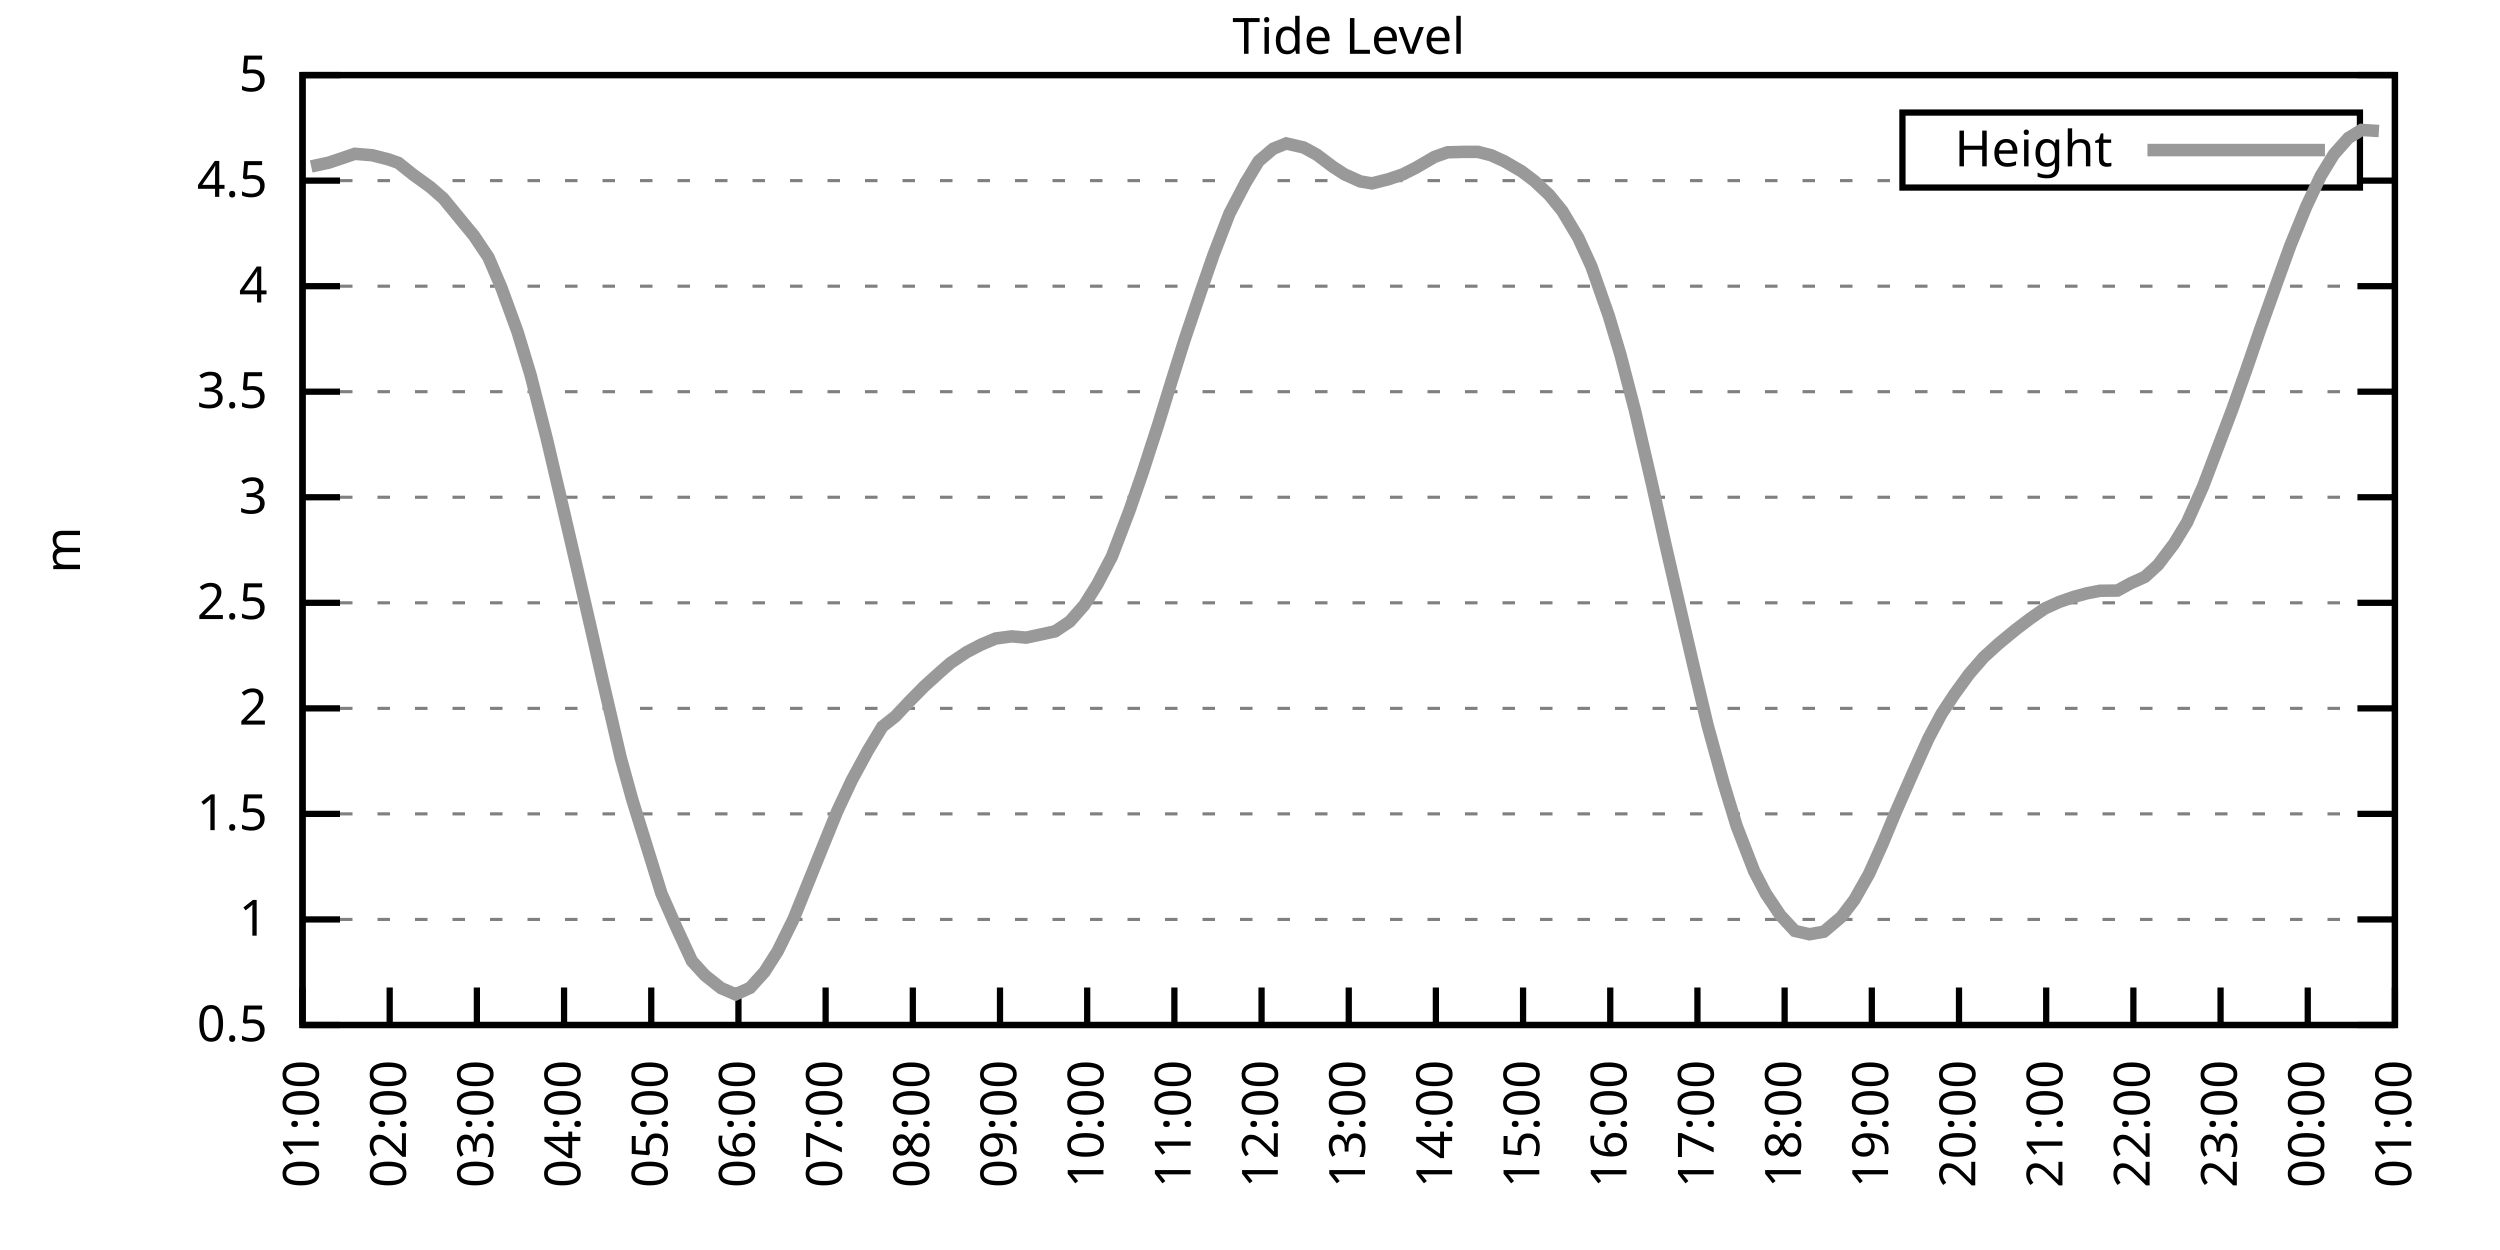
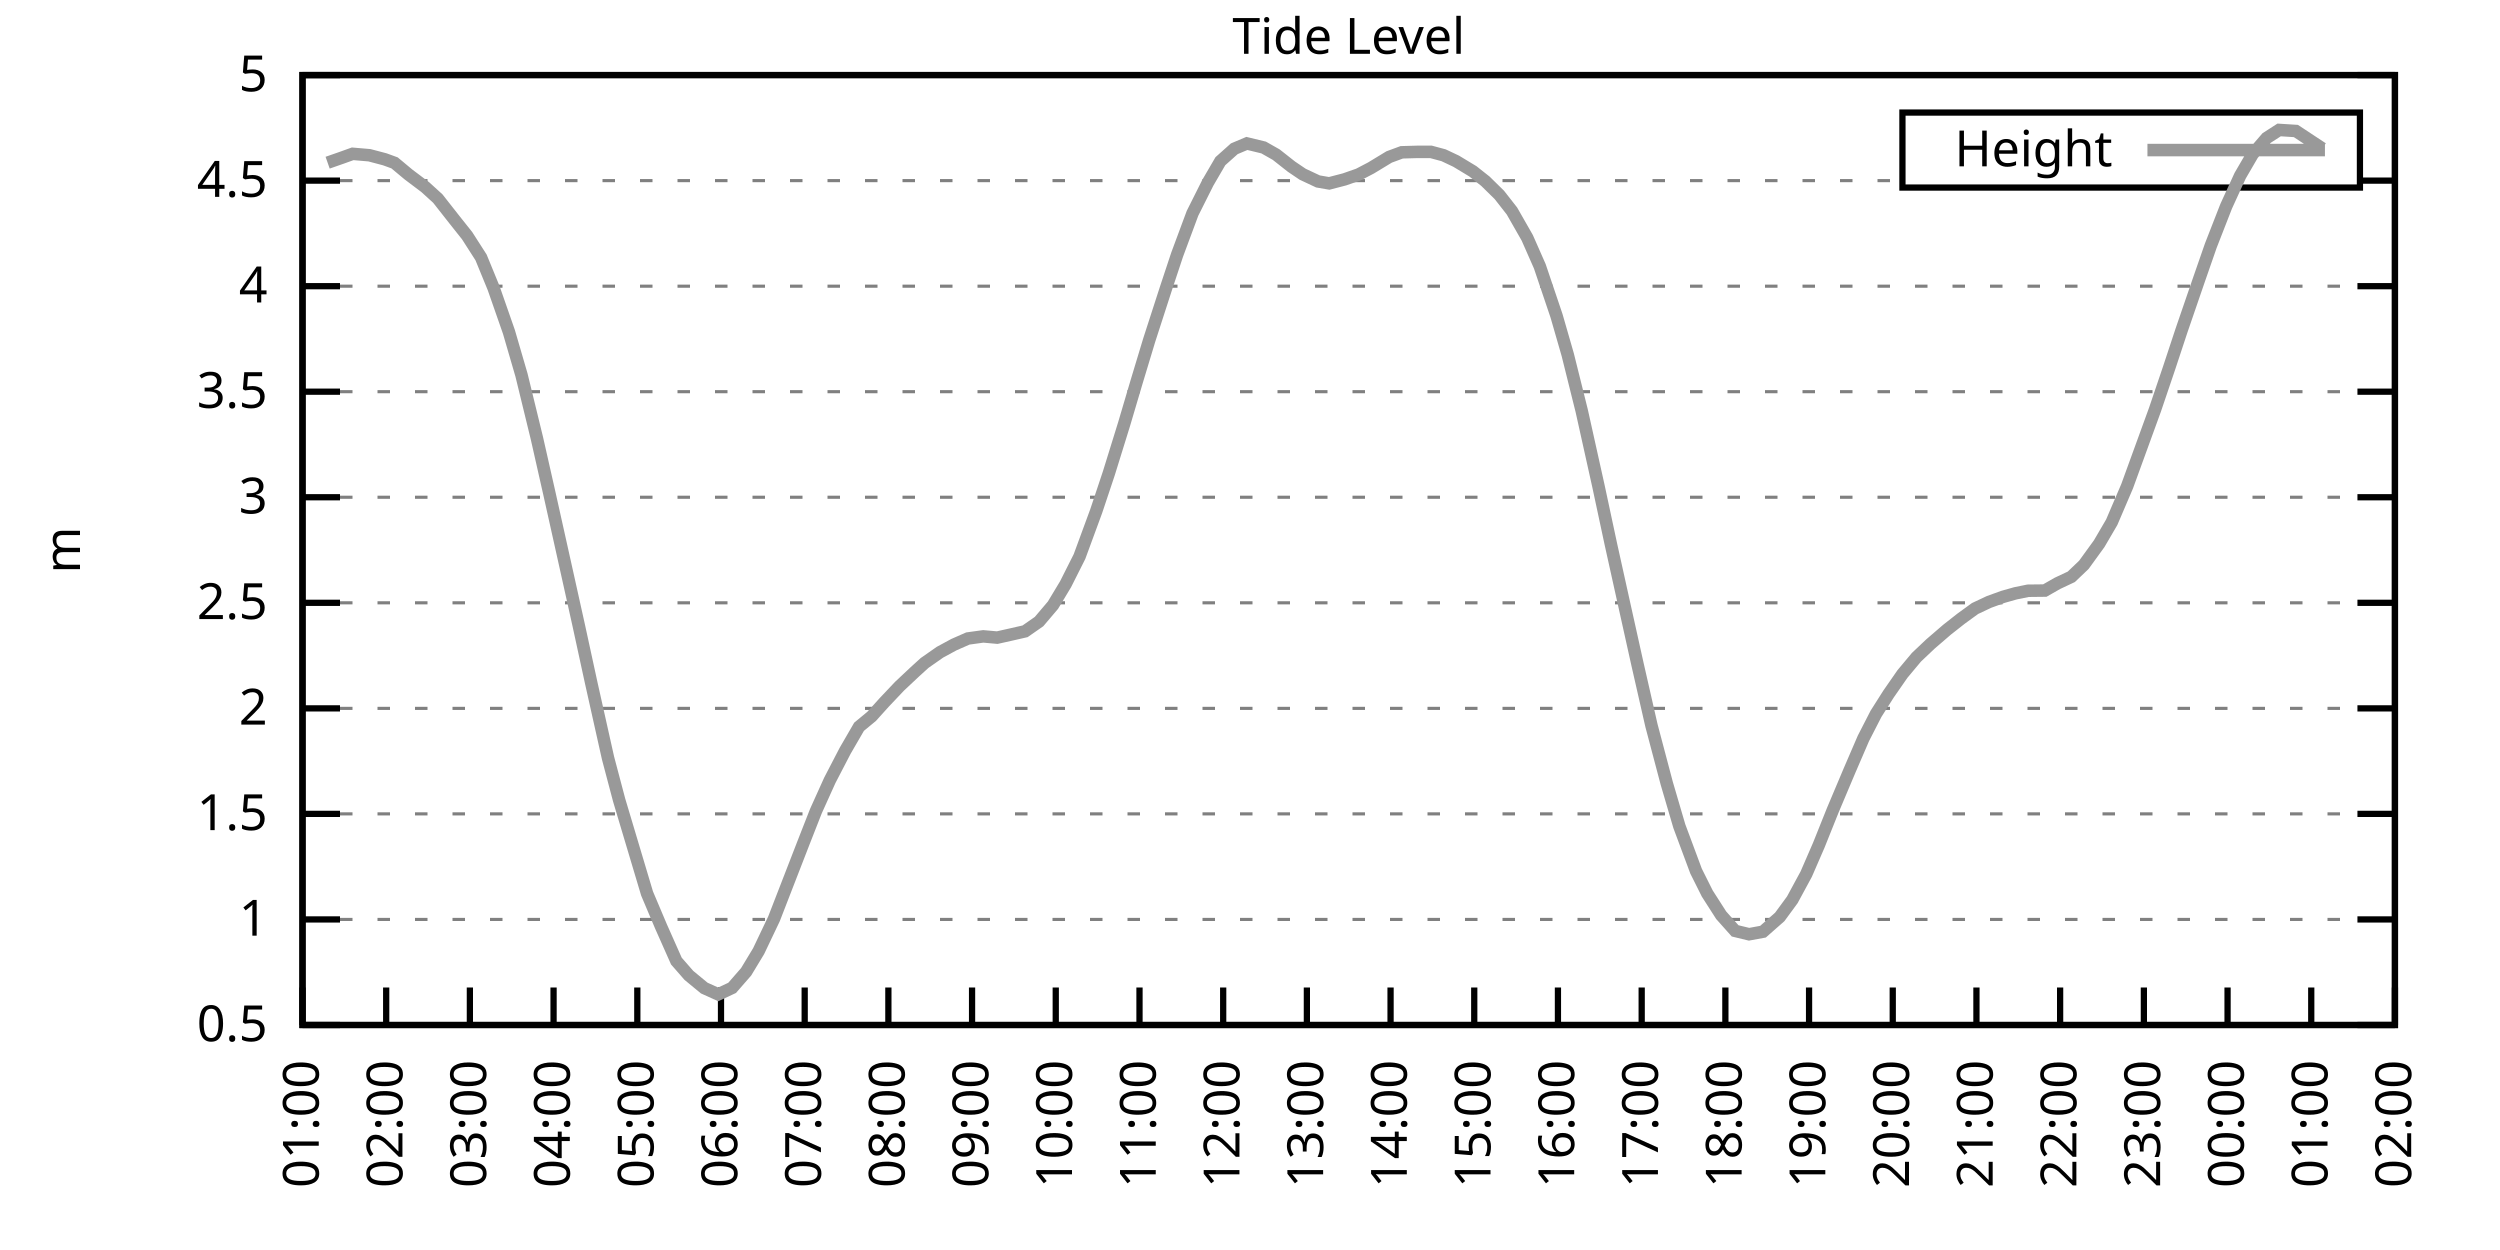
<svg xmlns="http://www.w3.org/2000/svg" xmlns:xlink="http://www.w3.org/1999/xlink" width="400" height="200" viewBox="0 0 400 200">
  <g id="gnuplot_canvas">
    <rect x="0" y="0" width="400" height="200" fill="none" />
    <defs>
      <circle id="gpDot" r="0.5" stroke-width="0.5" stroke="currentColor" />
      <path id="gpPt0" stroke-width="0.333" stroke="currentColor" d="M-1,0 h2 M0,-1 v2" />
      <path id="gpPt1" stroke-width="0.333" stroke="currentColor" d="M-1,-1 L1,1 M1,-1 L-1,1" />
      <path id="gpPt2" stroke-width="0.333" stroke="currentColor" d="M-1,0 L1,0 M0,-1 L0,1 M-1,-1 L1,1 M-1,1 L1,-1" />
      <rect id="gpPt3" stroke-width="0.333" stroke="currentColor" x="-1" y="-1" width="2" height="2" />
      <rect id="gpPt4" stroke-width="0.333" stroke="currentColor" fill="currentColor" x="-1" y="-1" width="2" height="2" />
      <circle id="gpPt5" stroke-width="0.333" stroke="currentColor" cx="0" cy="0" r="1" />
      <use xlink:href="#gpPt5" id="gpPt6" fill="currentColor" stroke="none" />
      <path id="gpPt7" stroke-width="0.333" stroke="currentColor" d="M0,-1.33 L-1.33,0.67 L1.33,0.67 z" />
      <use xlink:href="#gpPt7" id="gpPt8" fill="currentColor" stroke="none" />
      <use xlink:href="#gpPt7" id="gpPt9" stroke="currentColor" transform="rotate(180)" />
      <use xlink:href="#gpPt9" id="gpPt10" fill="currentColor" stroke="none" />
      <use xlink:href="#gpPt3" id="gpPt11" stroke="currentColor" transform="rotate(45)" />
      <use xlink:href="#gpPt11" id="gpPt12" fill="currentColor" stroke="none" />
      <path id="gpPt13" stroke-width="0.333" stroke="currentColor" d="M0,1.330 L1.265,0.411 L0.782,-1.067 L-0.782,-1.076 L-1.265,0.411 z" />
      <use xlink:href="#gpPt13" id="gpPt14" fill="currentColor" stroke="none" />
      <filter id="textbox" filterUnits="objectBoundingBox" x="0" y="0" height="1" width="1">
        <feFlood flood-color="white" flood-opacity="1" result="bgnd" />
        <feComposite in="SourceGraphic" in2="bgnd" operator="atop" />
      </filter>
      <filter id="greybox" filterUnits="objectBoundingBox" x="0" y="0" height="1" width="1">
        <feFlood flood-color="lightgrey" flood-opacity="1" result="grey" />
        <feComposite in="SourceGraphic" in2="grey" operator="atop" />
      </filter>
    </defs>
    <g fill="none" color="white" stroke="currentColor" stroke-width="1.00" stroke-linecap="butt" stroke-linejoin="miter">
</g>
    <g fill="none" color="black" stroke="currentColor" stroke-width="1.00" stroke-linecap="butt" stroke-linejoin="miter">
      <g stroke="none" shape-rendering="crispEdges">
        <polygon fill="rgb(255, 255, 255)" points="48.40,164.00 383.18,164.00 383.18,12.02 48.40,12.02 " />
      </g>
    </g>
    <g fill="none" color="black" stroke="currentColor" stroke-width="1.00" stroke-linecap="butt" stroke-linejoin="miter">
</g>
    <g fill="none" color="black" stroke="black" stroke-width="0.50" stroke-linecap="butt" stroke-linejoin="miter">
</g>
    <g fill="none" color="gray" stroke="currentColor" stroke-width="0.50" stroke-linecap="butt" stroke-linejoin="miter">
      <path stroke="gray" stroke-dasharray="2,4" class="gridline" d="M48.40,164.00 L383.19,164.00  " />
    </g>
    <g fill="none" color="gray" stroke="gray" stroke-width="1.00" stroke-linecap="butt" stroke-linejoin="miter">
</g>
    <g fill="none" color="black" stroke="currentColor" stroke-width="1.00" stroke-linecap="butt" stroke-linejoin="miter">
      <path stroke="black" d="M48.40,164.00 L54.40,164.00 M383.19,164.00 L377.19,164.00  " />
      <g transform="translate(42.80,166.60)" stroke="none" fill="black" font-family="Sans" font-size="8.00" text-anchor="end">
        <text>
          <tspan font-family="Sans"> 0.5</tspan>
        </text>
      </g>
    </g>
    <g fill="none" color="black" stroke="currentColor" stroke-width="1.00" stroke-linecap="butt" stroke-linejoin="miter">
</g>
    <g fill="none" color="black" stroke="black" stroke-width="0.50" stroke-linecap="butt" stroke-linejoin="miter">
</g>
    <g fill="none" color="gray" stroke="currentColor" stroke-width="0.50" stroke-linecap="butt" stroke-linejoin="miter">
      <path stroke="gray" stroke-dasharray="2,4" class="gridline" d="M48.40,147.11 L383.19,147.11  " />
    </g>
    <g fill="none" color="gray" stroke="gray" stroke-width="1.00" stroke-linecap="butt" stroke-linejoin="miter">
</g>
    <g fill="none" color="black" stroke="currentColor" stroke-width="1.00" stroke-linecap="butt" stroke-linejoin="miter">
      <path stroke="black" d="M48.40,147.11 L54.40,147.11 M383.19,147.11 L377.19,147.11  " />
      <g transform="translate(42.80,149.71)" stroke="none" fill="black" font-family="Sans" font-size="8.00" text-anchor="end">
        <text>
          <tspan font-family="Sans"> 1</tspan>
        </text>
      </g>
    </g>
    <g fill="none" color="black" stroke="currentColor" stroke-width="1.00" stroke-linecap="butt" stroke-linejoin="miter">
</g>
    <g fill="none" color="black" stroke="black" stroke-width="0.50" stroke-linecap="butt" stroke-linejoin="miter">
</g>
    <g fill="none" color="gray" stroke="currentColor" stroke-width="0.50" stroke-linecap="butt" stroke-linejoin="miter">
      <path stroke="gray" stroke-dasharray="2,4" class="gridline" d="M48.40,130.22 L383.19,130.22  " />
    </g>
    <g fill="none" color="gray" stroke="gray" stroke-width="1.00" stroke-linecap="butt" stroke-linejoin="miter">
</g>
    <g fill="none" color="black" stroke="currentColor" stroke-width="1.00" stroke-linecap="butt" stroke-linejoin="miter">
      <path stroke="black" d="M48.40,130.22 L54.40,130.22 M383.19,130.22 L377.19,130.22  " />
      <g transform="translate(42.80,132.82)" stroke="none" fill="black" font-family="Sans" font-size="8.00" text-anchor="end">
        <text>
          <tspan font-family="Sans"> 1.5</tspan>
        </text>
      </g>
    </g>
    <g fill="none" color="black" stroke="currentColor" stroke-width="1.00" stroke-linecap="butt" stroke-linejoin="miter">
</g>
    <g fill="none" color="black" stroke="black" stroke-width="0.50" stroke-linecap="butt" stroke-linejoin="miter">
</g>
    <g fill="none" color="gray" stroke="currentColor" stroke-width="0.50" stroke-linecap="butt" stroke-linejoin="miter">
      <path stroke="gray" stroke-dasharray="2,4" class="gridline" d="M48.40,113.34 L383.19,113.34  " />
    </g>
    <g fill="none" color="gray" stroke="gray" stroke-width="1.00" stroke-linecap="butt" stroke-linejoin="miter">
</g>
    <g fill="none" color="black" stroke="currentColor" stroke-width="1.00" stroke-linecap="butt" stroke-linejoin="miter">
      <path stroke="black" d="M48.40,113.34 L54.40,113.34 M383.19,113.34 L377.19,113.34  " />
      <g transform="translate(42.80,115.94)" stroke="none" fill="black" font-family="Sans" font-size="8.00" text-anchor="end">
        <text>
          <tspan font-family="Sans"> 2</tspan>
        </text>
      </g>
    </g>
    <g fill="none" color="black" stroke="currentColor" stroke-width="1.00" stroke-linecap="butt" stroke-linejoin="miter">
</g>
    <g fill="none" color="black" stroke="black" stroke-width="0.50" stroke-linecap="butt" stroke-linejoin="miter">
</g>
    <g fill="none" color="gray" stroke="currentColor" stroke-width="0.50" stroke-linecap="butt" stroke-linejoin="miter">
      <path stroke="gray" stroke-dasharray="2,4" class="gridline" d="M48.40,96.45 L383.19,96.45  " />
    </g>
    <g fill="none" color="gray" stroke="gray" stroke-width="1.00" stroke-linecap="butt" stroke-linejoin="miter">
</g>
    <g fill="none" color="black" stroke="currentColor" stroke-width="1.00" stroke-linecap="butt" stroke-linejoin="miter">
      <path stroke="black" d="M48.40,96.45 L54.40,96.45 M383.19,96.45 L377.19,96.45  " />
      <g transform="translate(42.80,99.05)" stroke="none" fill="black" font-family="Sans" font-size="8.00" text-anchor="end">
        <text>
          <tspan font-family="Sans"> 2.5</tspan>
        </text>
      </g>
    </g>
    <g fill="none" color="black" stroke="currentColor" stroke-width="1.00" stroke-linecap="butt" stroke-linejoin="miter">
</g>
    <g fill="none" color="black" stroke="black" stroke-width="0.50" stroke-linecap="butt" stroke-linejoin="miter">
</g>
    <g fill="none" color="gray" stroke="currentColor" stroke-width="0.50" stroke-linecap="butt" stroke-linejoin="miter">
      <path stroke="gray" stroke-dasharray="2,4" class="gridline" d="M48.40,79.56 L383.19,79.56  " />
    </g>
    <g fill="none" color="gray" stroke="gray" stroke-width="1.00" stroke-linecap="butt" stroke-linejoin="miter">
</g>
    <g fill="none" color="black" stroke="currentColor" stroke-width="1.00" stroke-linecap="butt" stroke-linejoin="miter">
      <path stroke="black" d="M48.40,79.56 L54.40,79.56 M383.19,79.56 L377.19,79.56  " />
      <g transform="translate(42.80,82.16)" stroke="none" fill="black" font-family="Sans" font-size="8.00" text-anchor="end">
        <text>
          <tspan font-family="Sans"> 3</tspan>
        </text>
      </g>
    </g>
    <g fill="none" color="black" stroke="currentColor" stroke-width="1.00" stroke-linecap="butt" stroke-linejoin="miter">
</g>
    <g fill="none" color="black" stroke="black" stroke-width="0.50" stroke-linecap="butt" stroke-linejoin="miter">
</g>
    <g fill="none" color="gray" stroke="currentColor" stroke-width="0.50" stroke-linecap="butt" stroke-linejoin="miter">
      <path stroke="gray" stroke-dasharray="2,4" class="gridline" d="M48.40,62.67 L383.19,62.67  " />
    </g>
    <g fill="none" color="gray" stroke="gray" stroke-width="1.00" stroke-linecap="butt" stroke-linejoin="miter">
</g>
    <g fill="none" color="black" stroke="currentColor" stroke-width="1.00" stroke-linecap="butt" stroke-linejoin="miter">
      <path stroke="black" d="M48.40,62.67 L54.40,62.67 M383.19,62.67 L377.19,62.67  " />
      <g transform="translate(42.80,65.27)" stroke="none" fill="black" font-family="Sans" font-size="8.00" text-anchor="end">
        <text>
          <tspan font-family="Sans"> 3.5</tspan>
        </text>
      </g>
    </g>
    <g fill="none" color="black" stroke="currentColor" stroke-width="1.00" stroke-linecap="butt" stroke-linejoin="miter">
</g>
    <g fill="none" color="black" stroke="black" stroke-width="0.50" stroke-linecap="butt" stroke-linejoin="miter">
</g>
    <g fill="none" color="gray" stroke="currentColor" stroke-width="0.50" stroke-linecap="butt" stroke-linejoin="miter">
      <path stroke="gray" stroke-dasharray="2,4" class="gridline" d="M48.40,45.79 L383.19,45.79  " />
    </g>
    <g fill="none" color="gray" stroke="gray" stroke-width="1.00" stroke-linecap="butt" stroke-linejoin="miter">
</g>
    <g fill="none" color="black" stroke="currentColor" stroke-width="1.00" stroke-linecap="butt" stroke-linejoin="miter">
      <path stroke="black" d="M48.40,45.79 L54.40,45.79 M383.19,45.79 L377.19,45.79  " />
      <g transform="translate(42.80,48.39)" stroke="none" fill="black" font-family="Sans" font-size="8.00" text-anchor="end">
        <text>
          <tspan font-family="Sans"> 4</tspan>
        </text>
      </g>
    </g>
    <g fill="none" color="black" stroke="currentColor" stroke-width="1.00" stroke-linecap="butt" stroke-linejoin="miter">
</g>
    <g fill="none" color="black" stroke="black" stroke-width="0.50" stroke-linecap="butt" stroke-linejoin="miter">
</g>
    <g fill="none" color="gray" stroke="currentColor" stroke-width="0.50" stroke-linecap="butt" stroke-linejoin="miter">
      <path stroke="gray" stroke-dasharray="2,4" class="gridline" d="M48.40,28.90 L304.39,28.90 M377.59,28.90 L383.19,28.90  " />
    </g>
    <g fill="none" color="gray" stroke="gray" stroke-width="1.00" stroke-linecap="butt" stroke-linejoin="miter">
</g>
    <g fill="none" color="black" stroke="currentColor" stroke-width="1.00" stroke-linecap="butt" stroke-linejoin="miter">
      <path stroke="black" d="M48.40,28.90 L54.40,28.90 M383.19,28.90 L377.19,28.90  " />
      <g transform="translate(42.80,31.50)" stroke="none" fill="black" font-family="Sans" font-size="8.00" text-anchor="end">
        <text>
          <tspan font-family="Sans"> 4.5</tspan>
        </text>
      </g>
    </g>
    <g fill="none" color="black" stroke="currentColor" stroke-width="1.00" stroke-linecap="butt" stroke-linejoin="miter">
</g>
    <g fill="none" color="black" stroke="black" stroke-width="0.50" stroke-linecap="butt" stroke-linejoin="miter">
</g>
    <g fill="none" color="gray" stroke="currentColor" stroke-width="0.50" stroke-linecap="butt" stroke-linejoin="miter">
      <path stroke="gray" stroke-dasharray="2,4" class="gridline" d="M48.40,12.01 L383.19,12.01  " />
    </g>
    <g fill="none" color="gray" stroke="gray" stroke-width="1.00" stroke-linecap="butt" stroke-linejoin="miter">
</g>
    <g fill="none" color="black" stroke="currentColor" stroke-width="1.00" stroke-linecap="butt" stroke-linejoin="miter">
      <path stroke="black" d="M48.40,12.01 L54.40,12.01 M383.19,12.01 L377.19,12.01  " />
      <g transform="translate(42.80,14.61)" stroke="none" fill="black" font-family="Sans" font-size="8.00" text-anchor="end">
        <text>
          <tspan font-family="Sans"> 5</tspan>
        </text>
      </g>
    </g>
    <g fill="none" color="black" stroke="currentColor" stroke-width="1.00" stroke-linecap="butt" stroke-linejoin="miter">
      <path stroke="black" d="M48.40,164.00 L48.40,158.00  " />
      <g transform="translate(51.00,169.60) rotate(270.00)" stroke="none" fill="black" font-family="Sans" font-size="8.00" text-anchor="end">
        <text>
          <tspan font-family="Sans">01:00</tspan>
        </text>
      </g>
    </g>
    <g fill="none" color="black" stroke="currentColor" stroke-width="1.00" stroke-linecap="butt" stroke-linejoin="miter">
-       <path stroke="black" d="M62.35,164.00 L62.35,158.00  " />
-       <g transform="translate(64.95,169.60) rotate(270.00)" stroke="none" fill="black" font-family="Sans" font-size="8.00" text-anchor="end">
+       <path stroke="black" d="M61.79,164.00 L61.79,158.00  " />
+       <g transform="translate(64.39,169.60) rotate(270.00)" stroke="none" fill="black" font-family="Sans" font-size="8.00" text-anchor="end">
        <text>
          <tspan font-family="Sans">02:00</tspan>
        </text>
      </g>
    </g>
    <g fill="none" color="black" stroke="currentColor" stroke-width="1.00" stroke-linecap="butt" stroke-linejoin="miter">
-       <path stroke="black" d="M76.30,164.00 L76.30,158.00  " />
-       <g transform="translate(78.90,169.60) rotate(270.00)" stroke="none" fill="black" font-family="Sans" font-size="8.00" text-anchor="end">
+       <path stroke="black" d="M75.18,164.00 L75.18,158.00  " />
+       <g transform="translate(77.78,169.60) rotate(270.00)" stroke="none" fill="black" font-family="Sans" font-size="8.00" text-anchor="end">
        <text>
          <tspan font-family="Sans">03:00</tspan>
        </text>
      </g>
    </g>
    <g fill="none" color="black" stroke="currentColor" stroke-width="1.00" stroke-linecap="butt" stroke-linejoin="miter">
-       <path stroke="black" d="M90.25,164.00 L90.25,158.00  " />
-       <g transform="translate(92.85,169.60) rotate(270.00)" stroke="none" fill="black" font-family="Sans" font-size="8.00" text-anchor="end">
+       <path stroke="black" d="M88.57,164.00 L88.57,158.00  " />
+       <g transform="translate(91.17,169.60) rotate(270.00)" stroke="none" fill="black" font-family="Sans" font-size="8.00" text-anchor="end">
        <text>
          <tspan font-family="Sans">04:00</tspan>
        </text>
      </g>
    </g>
    <g fill="none" color="black" stroke="currentColor" stroke-width="1.00" stroke-linecap="butt" stroke-linejoin="miter">
-       <path stroke="black" d="M104.20,164.00 L104.20,158.00  " />
-       <g transform="translate(106.80,169.60) rotate(270.00)" stroke="none" fill="black" font-family="Sans" font-size="8.00" text-anchor="end">
+       <path stroke="black" d="M101.97,164.00 L101.97,158.00  " />
+       <g transform="translate(104.57,169.60) rotate(270.00)" stroke="none" fill="black" font-family="Sans" font-size="8.00" text-anchor="end">
        <text>
          <tspan font-family="Sans">05:00</tspan>
        </text>
      </g>
    </g>
    <g fill="none" color="black" stroke="currentColor" stroke-width="1.00" stroke-linecap="butt" stroke-linejoin="miter">
-       <path stroke="black" d="M118.15,164.00 L118.15,158.00  " />
-       <g transform="translate(120.75,169.60) rotate(270.00)" stroke="none" fill="black" font-family="Sans" font-size="8.00" text-anchor="end">
+       <path stroke="black" d="M115.36,164.00 L115.36,158.00  " />
+       <g transform="translate(117.96,169.60) rotate(270.00)" stroke="none" fill="black" font-family="Sans" font-size="8.00" text-anchor="end">
        <text>
          <tspan font-family="Sans">06:00</tspan>
        </text>
      </g>
    </g>
    <g fill="none" color="black" stroke="currentColor" stroke-width="1.00" stroke-linecap="butt" stroke-linejoin="miter">
-       <path stroke="black" d="M132.10,164.00 L132.10,158.00  " />
-       <g transform="translate(134.70,169.60) rotate(270.00)" stroke="none" fill="black" font-family="Sans" font-size="8.00" text-anchor="end">
+       <path stroke="black" d="M128.75,164.00 L128.75,158.00  " />
+       <g transform="translate(131.35,169.60) rotate(270.00)" stroke="none" fill="black" font-family="Sans" font-size="8.00" text-anchor="end">
        <text>
          <tspan font-family="Sans">07:00</tspan>
        </text>
      </g>
    </g>
    <g fill="none" color="black" stroke="currentColor" stroke-width="1.00" stroke-linecap="butt" stroke-linejoin="miter">
-       <path stroke="black" d="M146.05,164.00 L146.05,158.00  " />
-       <g transform="translate(148.65,169.60) rotate(270.00)" stroke="none" fill="black" font-family="Sans" font-size="8.00" text-anchor="end">
+       <path stroke="black" d="M142.14,164.00 L142.14,158.00  " />
+       <g transform="translate(144.74,169.60) rotate(270.00)" stroke="none" fill="black" font-family="Sans" font-size="8.00" text-anchor="end">
        <text>
          <tspan font-family="Sans">08:00</tspan>
        </text>
      </g>
    </g>
    <g fill="none" color="black" stroke="currentColor" stroke-width="1.00" stroke-linecap="butt" stroke-linejoin="miter">
-       <path stroke="black" d="M160.00,164.00 L160.00,158.00  " />
-       <g transform="translate(162.60,169.60) rotate(270.00)" stroke="none" fill="black" font-family="Sans" font-size="8.00" text-anchor="end">
+       <path stroke="black" d="M155.53,164.00 L155.53,158.00  " />
+       <g transform="translate(158.13,169.60) rotate(270.00)" stroke="none" fill="black" font-family="Sans" font-size="8.00" text-anchor="end">
        <text>
          <tspan font-family="Sans">09:00</tspan>
        </text>
      </g>
    </g>
    <g fill="none" color="black" stroke="currentColor" stroke-width="1.00" stroke-linecap="butt" stroke-linejoin="miter">
-       <path stroke="black" d="M173.95,164.00 L173.95,158.00  " />
-       <g transform="translate(176.55,169.60) rotate(270.00)" stroke="none" fill="black" font-family="Sans" font-size="8.00" text-anchor="end">
+       <path stroke="black" d="M168.92,164.00 L168.92,158.00  " />
+       <g transform="translate(171.52,169.60) rotate(270.00)" stroke="none" fill="black" font-family="Sans" font-size="8.00" text-anchor="end">
        <text>
          <tspan font-family="Sans">10:00</tspan>
        </text>
      </g>
    </g>
    <g fill="none" color="black" stroke="currentColor" stroke-width="1.00" stroke-linecap="butt" stroke-linejoin="miter">
-       <path stroke="black" d="M187.90,164.00 L187.90,158.00  " />
-       <g transform="translate(190.50,169.60) rotate(270.00)" stroke="none" fill="black" font-family="Sans" font-size="8.00" text-anchor="end">
+       <path stroke="black" d="M182.32,164.00 L182.32,158.00  " />
+       <g transform="translate(184.92,169.60) rotate(270.00)" stroke="none" fill="black" font-family="Sans" font-size="8.00" text-anchor="end">
        <text>
          <tspan font-family="Sans">11:00</tspan>
        </text>
      </g>
    </g>
    <g fill="none" color="black" stroke="currentColor" stroke-width="1.00" stroke-linecap="butt" stroke-linejoin="miter">
-       <path stroke="black" d="M201.85,164.00 L201.85,158.00  " />
-       <g transform="translate(204.45,169.60) rotate(270.00)" stroke="none" fill="black" font-family="Sans" font-size="8.00" text-anchor="end">
+       <path stroke="black" d="M195.71,164.00 L195.71,158.00  " />
+       <g transform="translate(198.31,169.60) rotate(270.00)" stroke="none" fill="black" font-family="Sans" font-size="8.00" text-anchor="end">
        <text>
          <tspan font-family="Sans">12:00</tspan>
        </text>
      </g>
    </g>
    <g fill="none" color="black" stroke="currentColor" stroke-width="1.00" stroke-linecap="butt" stroke-linejoin="miter">
-       <path stroke="black" d="M215.80,164.00 L215.80,158.00  " />
-       <g transform="translate(218.40,169.60) rotate(270.00)" stroke="none" fill="black" font-family="Sans" font-size="8.00" text-anchor="end">
+       <path stroke="black" d="M209.10,164.00 L209.10,158.00  " />
+       <g transform="translate(211.70,169.60) rotate(270.00)" stroke="none" fill="black" font-family="Sans" font-size="8.00" text-anchor="end">
        <text>
          <tspan font-family="Sans">13:00</tspan>
        </text>
      </g>
    </g>
    <g fill="none" color="black" stroke="currentColor" stroke-width="1.00" stroke-linecap="butt" stroke-linejoin="miter">
-       <path stroke="black" d="M229.74,164.00 L229.74,158.00  " />
-       <g transform="translate(232.34,169.60) rotate(270.00)" stroke="none" fill="black" font-family="Sans" font-size="8.00" text-anchor="end">
+       <path stroke="black" d="M222.49,164.00 L222.49,158.00  " />
+       <g transform="translate(225.09,169.60) rotate(270.00)" stroke="none" fill="black" font-family="Sans" font-size="8.00" text-anchor="end">
        <text>
          <tspan font-family="Sans">14:00</tspan>
        </text>
      </g>
    </g>
    <g fill="none" color="black" stroke="currentColor" stroke-width="1.00" stroke-linecap="butt" stroke-linejoin="miter">
-       <path stroke="black" d="M243.69,164.00 L243.69,158.00  " />
-       <g transform="translate(246.29,169.60) rotate(270.00)" stroke="none" fill="black" font-family="Sans" font-size="8.00" text-anchor="end">
+       <path stroke="black" d="M235.88,164.00 L235.88,158.00  " />
+       <g transform="translate(238.48,169.60) rotate(270.00)" stroke="none" fill="black" font-family="Sans" font-size="8.00" text-anchor="end">
        <text>
          <tspan font-family="Sans">15:00</tspan>
        </text>
      </g>
    </g>
    <g fill="none" color="black" stroke="currentColor" stroke-width="1.00" stroke-linecap="butt" stroke-linejoin="miter">
-       <path stroke="black" d="M257.64,164.00 L257.64,158.00  " />
-       <g transform="translate(260.24,169.60) rotate(270.00)" stroke="none" fill="black" font-family="Sans" font-size="8.00" text-anchor="end">
+       <path stroke="black" d="M249.27,164.00 L249.27,158.00  " />
+       <g transform="translate(251.87,169.60) rotate(270.00)" stroke="none" fill="black" font-family="Sans" font-size="8.00" text-anchor="end">
        <text>
          <tspan font-family="Sans">16:00</tspan>
        </text>
      </g>
    </g>
    <g fill="none" color="black" stroke="currentColor" stroke-width="1.00" stroke-linecap="butt" stroke-linejoin="miter">
-       <path stroke="black" d="M271.59,164.00 L271.59,158.00  " />
-       <g transform="translate(274.19,169.60) rotate(270.00)" stroke="none" fill="black" font-family="Sans" font-size="8.00" text-anchor="end">
+       <path stroke="black" d="M262.67,164.00 L262.67,158.00  " />
+       <g transform="translate(265.27,169.60) rotate(270.00)" stroke="none" fill="black" font-family="Sans" font-size="8.00" text-anchor="end">
        <text>
          <tspan font-family="Sans">17:00</tspan>
        </text>
      </g>
    </g>
    <g fill="none" color="black" stroke="currentColor" stroke-width="1.00" stroke-linecap="butt" stroke-linejoin="miter">
-       <path stroke="black" d="M285.54,164.00 L285.54,158.00  " />
-       <g transform="translate(288.14,169.60) rotate(270.00)" stroke="none" fill="black" font-family="Sans" font-size="8.00" text-anchor="end">
+       <path stroke="black" d="M276.06,164.00 L276.06,158.00  " />
+       <g transform="translate(278.66,169.60) rotate(270.00)" stroke="none" fill="black" font-family="Sans" font-size="8.00" text-anchor="end">
        <text>
          <tspan font-family="Sans">18:00</tspan>
        </text>
      </g>
    </g>
    <g fill="none" color="black" stroke="currentColor" stroke-width="1.00" stroke-linecap="butt" stroke-linejoin="miter">
-       <path stroke="black" d="M299.49,164.00 L299.49,158.00  " />
-       <g transform="translate(302.09,169.60) rotate(270.00)" stroke="none" fill="black" font-family="Sans" font-size="8.00" text-anchor="end">
+       <path stroke="black" d="M289.45,164.00 L289.45,158.00  " />
+       <g transform="translate(292.05,169.60) rotate(270.00)" stroke="none" fill="black" font-family="Sans" font-size="8.00" text-anchor="end">
        <text>
          <tspan font-family="Sans">19:00</tspan>
        </text>
      </g>
    </g>
    <g fill="none" color="black" stroke="currentColor" stroke-width="1.00" stroke-linecap="butt" stroke-linejoin="miter">
-       <path stroke="black" d="M313.44,164.00 L313.44,158.00  " />
-       <g transform="translate(316.04,169.60) rotate(270.00)" stroke="none" fill="black" font-family="Sans" font-size="8.00" text-anchor="end">
+       <path stroke="black" d="M302.84,164.00 L302.84,158.00  " />
+       <g transform="translate(305.44,169.60) rotate(270.00)" stroke="none" fill="black" font-family="Sans" font-size="8.00" text-anchor="end">
        <text>
          <tspan font-family="Sans">20:00</tspan>
        </text>
      </g>
    </g>
    <g fill="none" color="black" stroke="currentColor" stroke-width="1.00" stroke-linecap="butt" stroke-linejoin="miter">
-       <path stroke="black" d="M327.39,164.00 L327.39,158.00  " />
-       <g transform="translate(329.99,169.60) rotate(270.00)" stroke="none" fill="black" font-family="Sans" font-size="8.00" text-anchor="end">
+       <path stroke="black" d="M316.23,164.00 L316.23,158.00  " />
+       <g transform="translate(318.83,169.60) rotate(270.00)" stroke="none" fill="black" font-family="Sans" font-size="8.00" text-anchor="end">
        <text>
          <tspan font-family="Sans">21:00</tspan>
        </text>
      </g>
    </g>
    <g fill="none" color="black" stroke="currentColor" stroke-width="1.00" stroke-linecap="butt" stroke-linejoin="miter">
-       <path stroke="black" d="M341.34,164.00 L341.34,158.00  " />
-       <g transform="translate(343.94,169.60) rotate(270.00)" stroke="none" fill="black" font-family="Sans" font-size="8.00" text-anchor="end">
+       <path stroke="black" d="M329.62,164.00 L329.62,158.00  " />
+       <g transform="translate(332.22,169.60) rotate(270.00)" stroke="none" fill="black" font-family="Sans" font-size="8.00" text-anchor="end">
        <text>
          <tspan font-family="Sans">22:00</tspan>
        </text>
      </g>
    </g>
    <g fill="none" color="black" stroke="currentColor" stroke-width="1.00" stroke-linecap="butt" stroke-linejoin="miter">
-       <path stroke="black" d="M355.29,164.00 L355.29,158.00  " />
-       <g transform="translate(357.89,169.60) rotate(270.00)" stroke="none" fill="black" font-family="Sans" font-size="8.00" text-anchor="end">
+       <path stroke="black" d="M343.02,164.00 L343.02,158.00  " />
+       <g transform="translate(345.62,169.60) rotate(270.00)" stroke="none" fill="black" font-family="Sans" font-size="8.00" text-anchor="end">
        <text>
          <tspan font-family="Sans">23:00</tspan>
        </text>
      </g>
    </g>
    <g fill="none" color="black" stroke="currentColor" stroke-width="1.00" stroke-linecap="butt" stroke-linejoin="miter">
-       <path stroke="black" d="M369.24,164.00 L369.24,158.00  " />
-       <g transform="translate(371.84,169.60) rotate(270.00)" stroke="none" fill="black" font-family="Sans" font-size="8.00" text-anchor="end">
+       <path stroke="black" d="M356.41,164.00 L356.41,158.00  " />
+       <g transform="translate(359.01,169.60) rotate(270.00)" stroke="none" fill="black" font-family="Sans" font-size="8.00" text-anchor="end">
        <text>
          <tspan font-family="Sans">00:00</tspan>
+         </text>
+       </g>
+     </g>
+     <g fill="none" color="black" stroke="currentColor" stroke-width="1.00" stroke-linecap="butt" stroke-linejoin="miter">
+       <path stroke="black" d="M369.80,164.00 L369.80,158.00  " />
+       <g transform="translate(372.40,169.60) rotate(270.00)" stroke="none" fill="black" font-family="Sans" font-size="8.00" text-anchor="end">
+         <text>
+           <tspan font-family="Sans">01:00</tspan>
        </text>
      </g>
    </g>
    <g fill="none" color="black" stroke="currentColor" stroke-width="1.00" stroke-linecap="butt" stroke-linejoin="miter">
      <path stroke="black" d="M383.19,164.00 L383.19,158.00  " />
      <g transform="translate(385.79,169.60) rotate(270.00)" stroke="none" fill="black" font-family="Sans" font-size="8.00" text-anchor="end">
        <text>
-           <tspan font-family="Sans">01:00</tspan>
+           <tspan font-family="Sans">02:00</tspan>
        </text>
      </g>
    </g>
    <g fill="none" color="black" stroke="currentColor" stroke-width="1.00" stroke-linecap="butt" stroke-linejoin="miter">
</g>
    <g fill="none" color="black" stroke="currentColor" stroke-width="1.00" stroke-linecap="butt" stroke-linejoin="miter">
      <path stroke="black" d="M48.40,12.01 L48.40,164.00 L383.19,164.00 L383.19,12.01 L48.40,12.01 Z  " />
    </g>
    <g fill="none" color="black" stroke="currentColor" stroke-width="1.00" stroke-linecap="butt" stroke-linejoin="miter">
</g>
    <g fill="none" color="black" stroke="currentColor" stroke-width="1.00" stroke-linecap="butt" stroke-linejoin="miter">
      <path stroke="black" d="M304.39,30.01 L304.39,18.01 L377.59,18.01 L377.59,30.01 L304.39,30.01 Z  " />
    </g>
    <g id="Tide_level_plot_1">
      <g fill="none" color="white" stroke="black" stroke-width="2.00" stroke-linecap="butt" stroke-linejoin="miter">
</g>
      <g fill="none" color="black" stroke="currentColor" stroke-width="2.00" stroke-linecap="butt" stroke-linejoin="miter">
        <g transform="translate(337.99,26.61)" stroke="none" fill="black" font-family="Sans" font-size="8.00" text-anchor="end">
          <text>
            <tspan font-family="Sans">Height</tspan>
          </text>
        </g>
      </g>
      <g fill="none" color="black" stroke="currentColor" stroke-width="2.00" stroke-linecap="butt" stroke-linejoin="miter">
-         <path stroke="rgb(153, 153, 153)" d="M343.59,24.01 L371.99,24.01 M49.79,26.63 L52.58,26.03 L54.91,25.25 L56.77,24.61 L59.56,24.84 L62.12,25.49   L63.74,26.06 L66.07,27.92 L68.86,29.94 L70.95,31.77 L73.74,35.18 L75.83,37.71 L78.16,41.19 L80.25,46.09   L82.81,53.11 L84.90,60.01 L87.46,70.10 L89.55,78.99 L92.34,90.98 L94.43,100.03 L96.53,109.28 L99.32,121.27   L101.18,128.00 L105.83,142.96 L108.15,148.23 L110.71,153.77 L112.80,156.06 L115.36,158.09 L117.68,159.10 L120.01,158.06   L122.33,155.49 L124.43,152.18 L126.98,147.01 L131.87,134.92 L133.96,129.79 L136.28,124.85 L138.84,120.13 L141.16,116.28   L143.26,114.62 L145.35,112.39 L147.91,109.79 L150.46,107.49 L152.09,106.07 L154.65,104.35 L156.97,103.14 L159.30,102.16   L161.86,101.82 L164.18,102.02 L166.51,101.52 L168.83,101.01 L171.16,99.45 L173.48,96.82 L175.57,93.48 L177.90,89.05   L180.69,81.76 L182.78,75.74 L185.34,67.84 L187.43,61.05 L189.52,54.40 L192.31,46.12 L194.17,40.75 L196.73,34.13   L199.29,29.24 L201.38,25.79 L203.71,23.80 L205.80,22.95 L208.59,23.60 L210.68,24.74 L213.24,26.67 L215.10,27.88   L217.65,29.03 L219.51,29.34 L222.07,28.70 L224.40,27.92 L226.49,26.87 L229.51,25.11 L231.60,24.37 L234.16,24.30   L236.49,24.30 L238.58,24.84 L240.67,25.79 L243.46,27.41 L245.55,29.00 L247.88,31.19 L249.97,33.76 L252.53,38.05   L254.62,42.61 L257.41,50.55 L259.27,56.76 L261.60,65.71 L264.39,77.77 L266.48,87.16 L268.80,97.23 L270.90,106.28   L273.22,116.07 L275.78,125.33 L277.87,132.18 L280.66,139.38 L282.52,142.96 L284.85,146.44 L287.17,148.94 L289.50,149.48   L291.82,149.07 L294.61,146.71 L296.70,143.97 L299.03,139.85 L301.12,135.22 L303.44,129.65 L306.23,123.30 L308.56,118.13   L310.65,114.21 L312.74,111.04 L315.07,107.83 L317.39,105.16 L319.72,103.04 L322.51,100.74 L324.83,98.98 L327.16,97.36   L329.48,96.31 L331.81,95.50 L333.90,94.93 L335.99,94.52 L338.78,94.49 L340.88,93.34 L343.20,92.29 L345.29,90.37   L347.85,86.99 L349.94,83.55 L352.50,77.80 L357.15,65.54 L359.48,58.96 L361.57,52.88 L364.36,45.08 L366.45,39.30   L369.01,33.02 L371.33,28.12 L373.43,24.68 L375.75,22.08 L377.84,20.79 L380.63,20.96  " />
+         <path stroke="rgb(153, 153, 153)" d="M343.59,24.01 L371.99,24.01 M52.42,26.03 L54.65,25.25 L56.43,24.61 L59.11,24.84 L61.57,25.49 L63.13,26.06   L65.36,27.92 L68.04,29.94 L70.05,31.77 L72.73,35.18 L74.74,37.71 L76.97,41.19 L78.98,46.09 L81.43,53.11   L83.44,60.01 L85.90,70.10 L87.91,78.99 L90.58,90.98 L92.59,100.03 L94.60,109.28 L97.28,121.27 L99.06,128.00   L103.53,142.96 L105.76,148.23 L108.22,153.77 L110.22,156.06 L112.68,158.09 L114.91,159.10 L117.14,158.06 L119.38,155.49   L121.38,152.18 L123.84,147.01 L128.53,134.92 L130.54,129.79 L132.77,124.85 L135.22,120.13 L137.45,116.28 L139.46,114.62   L141.47,112.39 L143.93,109.79 L146.38,107.49 L147.94,106.07 L150.40,104.35 L152.63,103.14 L154.86,102.16 L157.32,101.82   L159.55,102.02 L161.78,101.52 L164.01,101.01 L166.25,99.45 L168.48,96.82 L170.49,93.48 L172.72,89.05 L175.40,81.76   L177.41,75.74 L179.86,67.84 L181.87,61.05 L183.88,54.40 L186.56,46.12 L188.34,40.75 L190.80,34.13 L193.25,29.24   L195.26,25.79 L197.49,23.80 L199.50,22.95 L202.18,23.60 L204.19,24.74 L206.64,26.67 L208.43,27.88 L210.88,29.03   L212.67,29.34 L215.13,28.70 L217.36,27.92 L219.37,26.87 L222.27,25.11 L224.28,24.37 L226.73,24.30 L228.96,24.30   L230.97,24.84 L232.98,25.79 L235.66,27.41 L237.67,29.00 L239.90,31.19 L241.91,33.76 L244.36,38.05 L246.37,42.61   L249.05,50.55 L250.84,56.76 L253.07,65.71 L255.75,77.77 L257.76,87.16 L259.99,97.23 L262.00,106.28 L264.23,116.07   L266.68,125.33 L268.69,132.18 L271.37,139.38 L273.16,142.96 L275.39,146.44 L277.62,148.94 L279.85,149.48 L282.08,149.07   L284.76,146.71 L286.77,143.97 L289.00,139.85 L291.01,135.22 L293.24,129.65 L295.92,123.30 L298.15,118.13 L300.16,114.21   L302.17,111.04 L304.40,107.83 L306.63,105.16 L308.87,103.04 L311.54,100.74 L313.78,98.98 L316.01,97.36 L318.24,96.31   L320.47,95.50 L322.48,94.93 L324.49,94.52 L327.17,94.49 L329.18,93.34 L331.41,92.29 L333.42,90.37 L335.87,86.99   L337.88,83.55 L340.34,77.80 L344.80,65.54 L347.03,58.96 L349.04,52.88 L351.72,45.08 L353.73,39.30 L356.18,33.02   L358.42,28.12 L360.42,24.68 L362.66,22.08 L364.66,20.79 L367.34,20.96 L371.58,23.76  " />
      </g>
    </g>
    <g fill="none" color="black" stroke="currentColor" stroke-width="2.00" stroke-linecap="butt" stroke-linejoin="miter">
</g>
    <g fill="none" color="black" stroke="black" stroke-width="1.00" stroke-linecap="butt" stroke-linejoin="miter">
</g>
    <g fill="none" color="black" stroke="currentColor" stroke-width="1.00" stroke-linecap="butt" stroke-linejoin="miter">
      <path stroke="black" d="M48.40,12.01 L48.40,164.00 L383.19,164.00 L383.19,12.01 L48.40,12.01 Z  " />
      <g transform="translate(12.80,88.01) rotate(270.00)" stroke="none" fill="black" font-family="Sans" font-size="8.00" text-anchor="middle">
        <text>
          <tspan font-family="Sans">m</tspan>
        </text>
      </g>
    </g>
    <g fill="none" color="black" stroke="currentColor" stroke-width="1.00" stroke-linecap="butt" stroke-linejoin="miter">
</g>
    <g fill="none" color="black" stroke="currentColor" stroke-width="1.00" stroke-linecap="butt" stroke-linejoin="miter">
      <g transform="translate(215.79,8.61)" stroke="none" fill="black" font-family="Sans" font-size="8.00" text-anchor="middle">
        <text>
          <tspan font-family="Sans">Tide Level</tspan>
        </text>
      </g>
    </g>
    <g fill="none" color="black" stroke="currentColor" stroke-width="1.00" stroke-linecap="butt" stroke-linejoin="miter">
</g>
  </g>
</svg>
